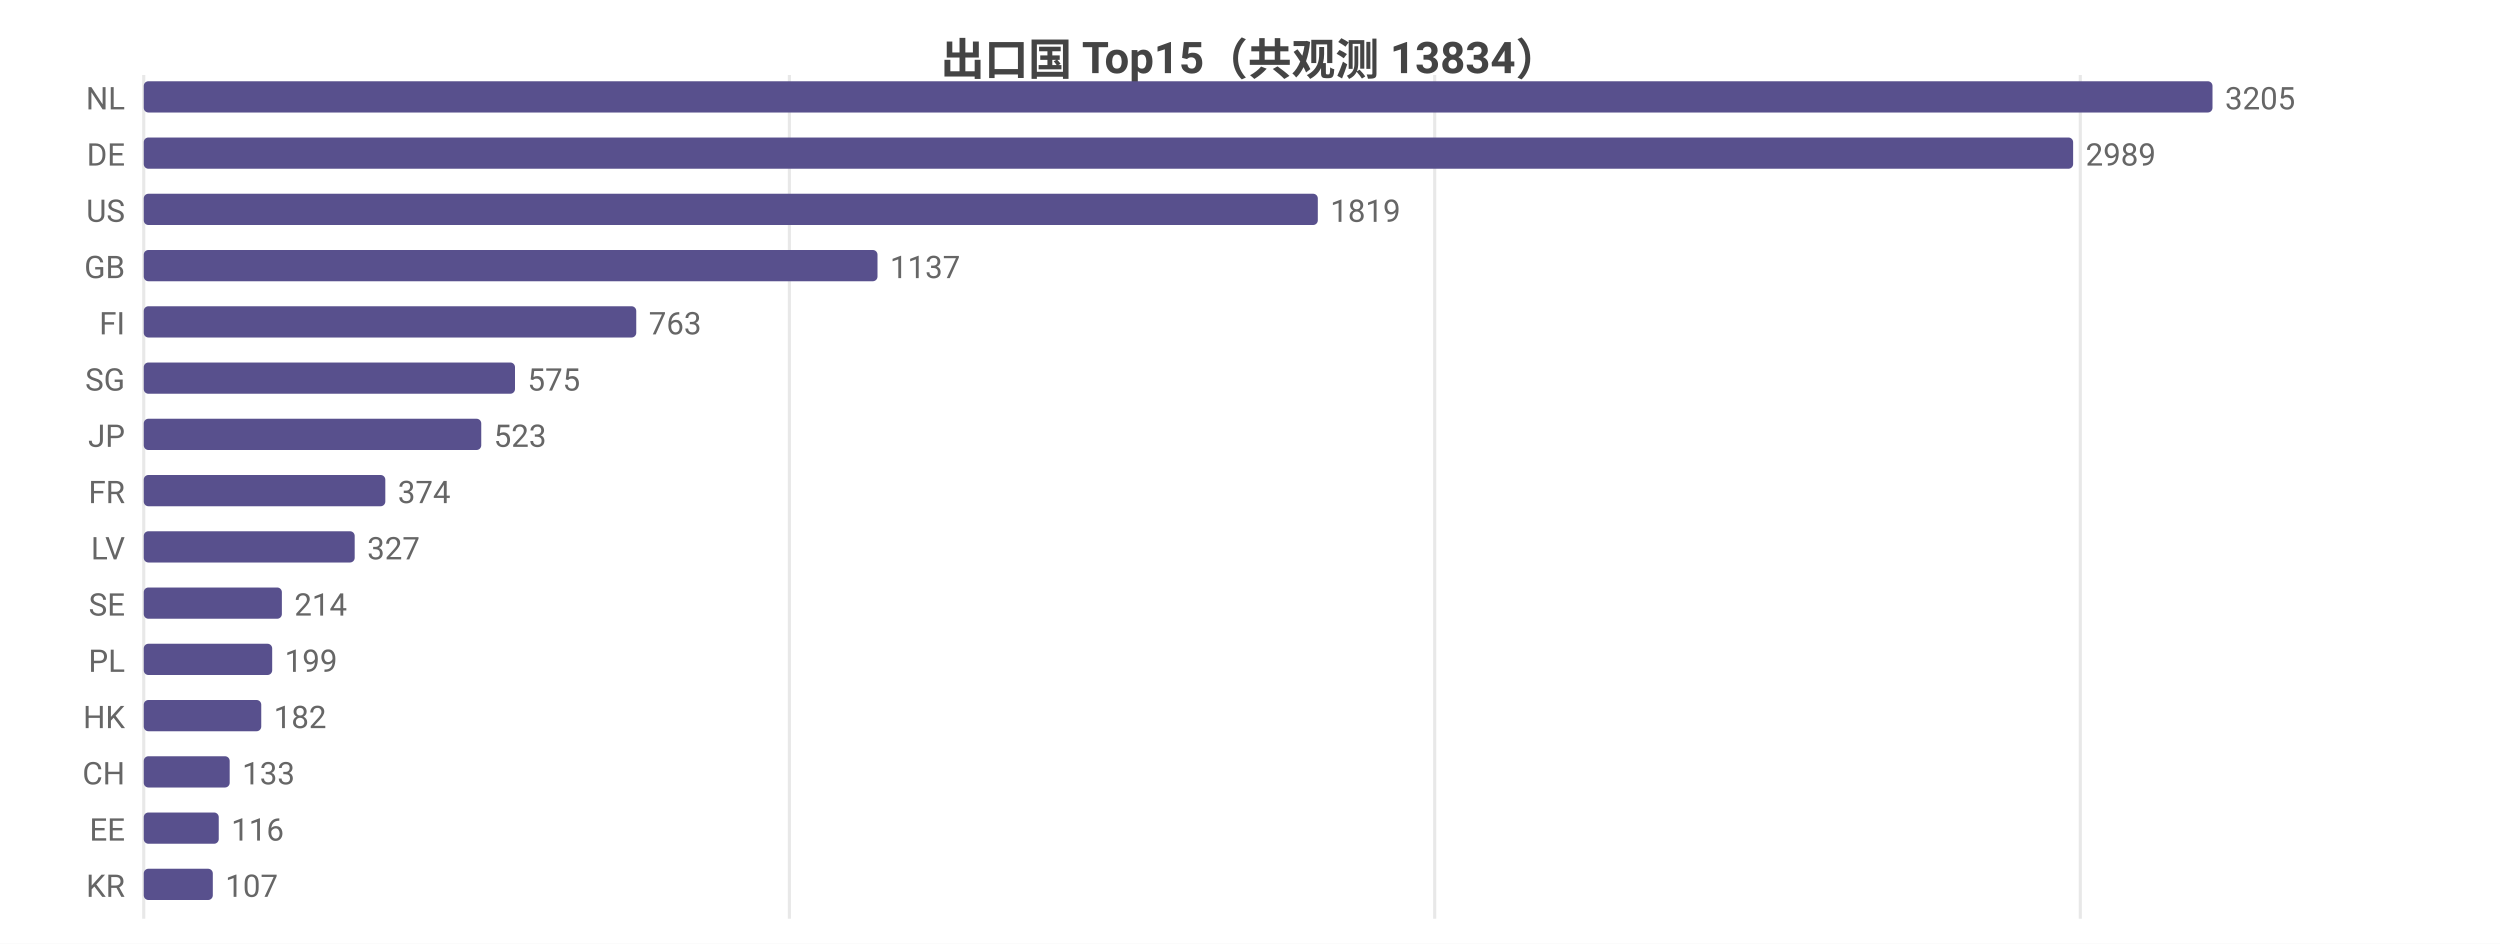
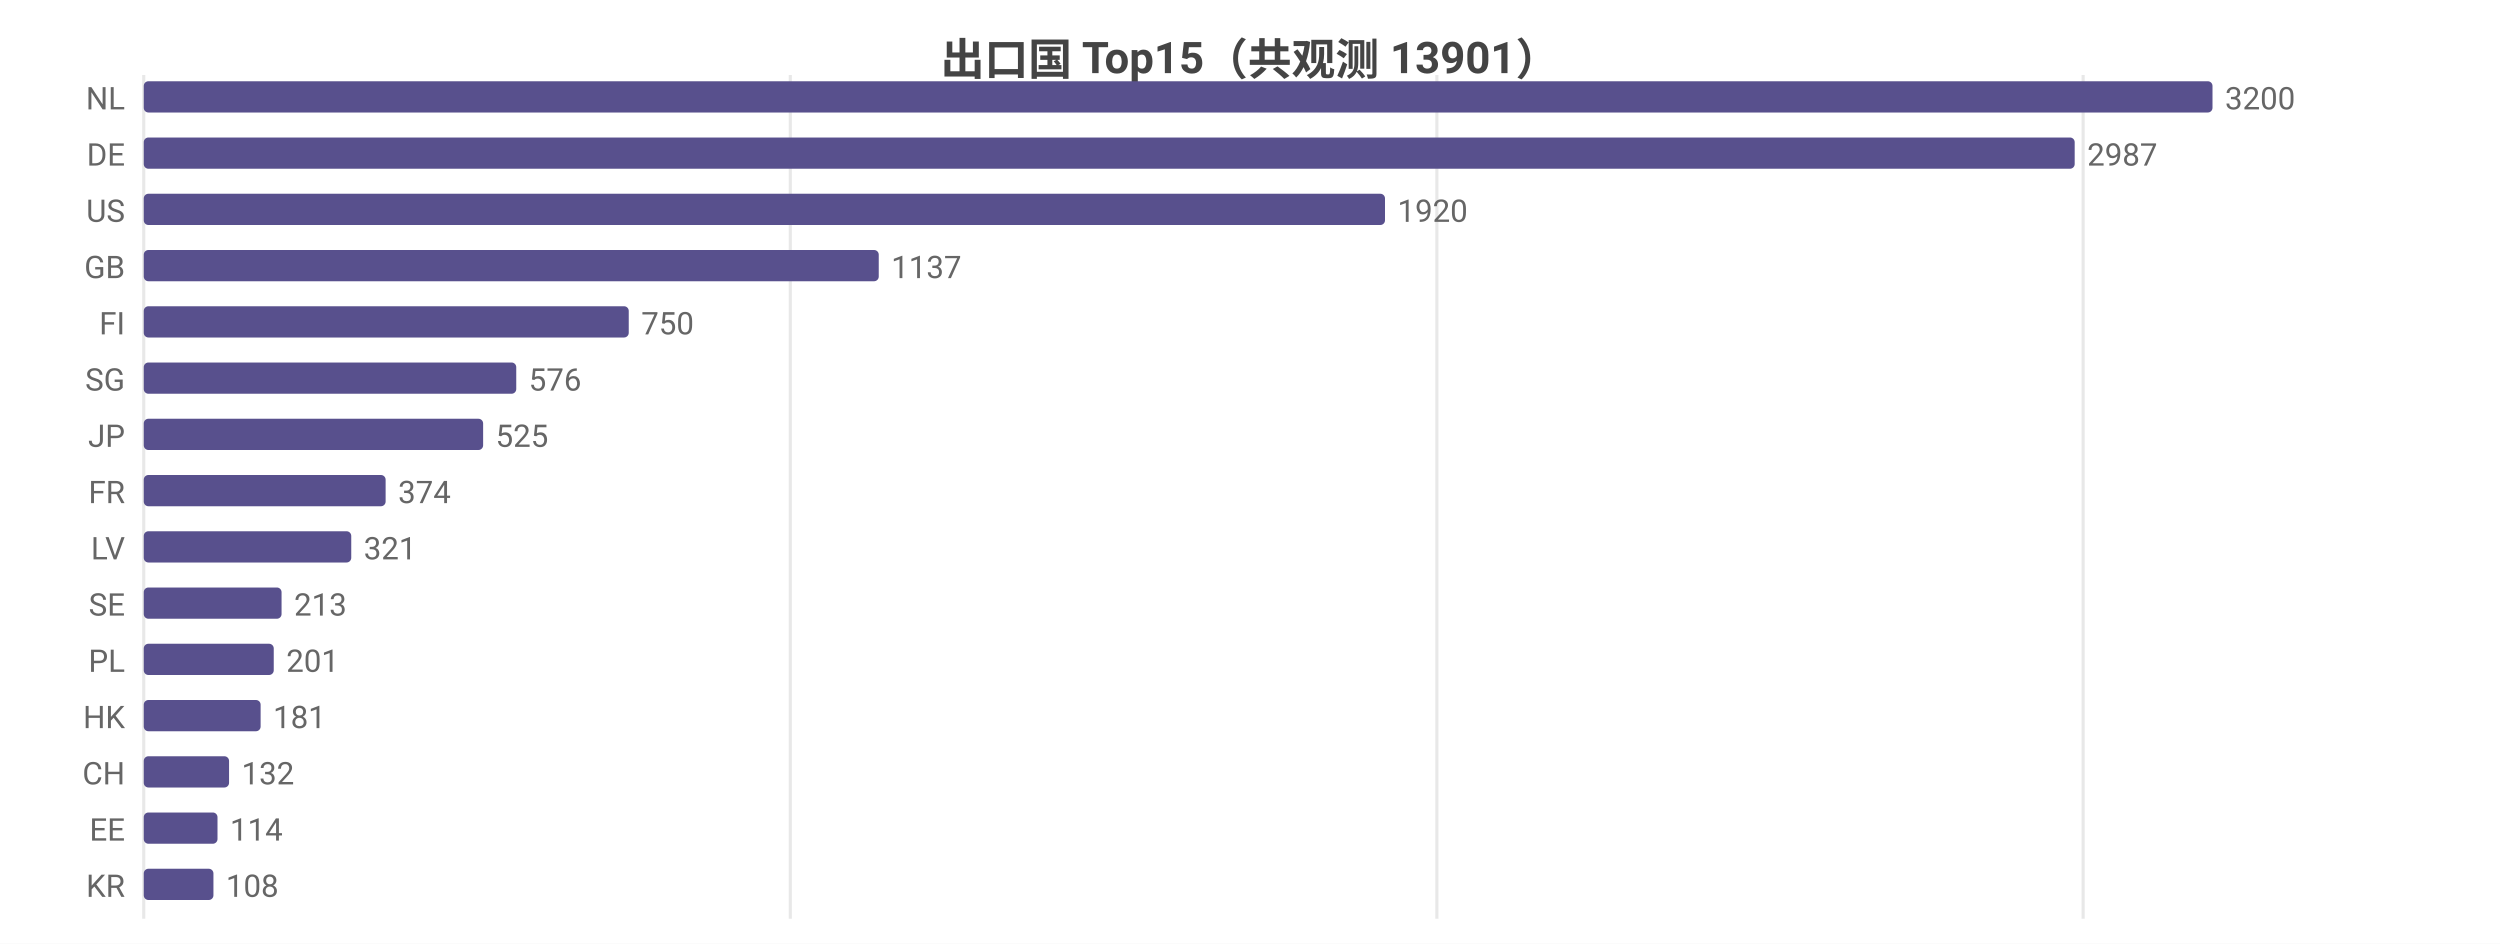
<svg xmlns="http://www.w3.org/2000/svg" width="800" height="302" viewBox="0 0 800 302">
  <rect width="800" height="302" fill="#ffffff" />
  <style>text{font-family:system-ui,-apple-system,'Segoe UI',Roboto,'PingFang SC','Microsoft YaHei','Noto Sans CJK SC',sans-serif}.g{stroke:#e8e8e8;stroke-width:1}.a{stroke:#999;stroke-width:1}.t{font-size:10px;fill:#666}.m{font-size:10px;text-anchor:middle;fill:#666}.e{font-size:10px;text-anchor:end;fill:#666}.l{font-size:11px;fill:#333}.tt{font-size:14px;font-weight:600;text-anchor:middle;fill:#444}.em{font-size:13px;text-anchor:middle;fill:#999}</style>
-   <text class="tt" x="400.0" y="24">出口国 Top15（共观测 13834）</text>
+   <text class="tt" x="400.0" y="24">出口国 Top15（共观测 13901）</text>
  <line class="g" x1="46" y1="24" x2="46" y2="294" />
-   <line class="g" x1="252.6" y1="24" x2="252.6" y2="294" />
-   <line class="g" x1="459.1" y1="24" x2="459.1" y2="294" />
-   <line class="g" x1="665.7" y1="24" x2="665.7" y2="294" />
+   <line class="g" x1="252.9" y1="24" x2="252.9" y2="294" />
+   <line class="g" x1="459.8" y1="24" x2="459.8" y2="294" />
+   <line class="g" x1="666.6" y1="24" x2="666.6" y2="294" />
  <text class="e" x="40" y="35">NL</text>
  <rect x="46" y="26" width="662" height="10" fill="#58508d" rx="1.5" />
-   <text class="t" x="712" y="35">3205</text>
+   <text class="t" x="712" y="35">3200</text>
  <text class="e" x="40" y="53">DE</text>
-   <rect x="46" y="44" width="617.4" height="10" fill="#58508d" rx="1.5" />
-   <text class="t" x="667.4" y="53">2989</text>
+   <rect x="46" y="44" width="617.9" height="10" fill="#58508d" rx="1.5" />
+   <text class="t" x="667.9" y="53">2987</text>
  <text class="e" x="40" y="71">US</text>
-   <rect x="46" y="62" width="375.7" height="10" fill="#58508d" rx="1.5" />
-   <text class="t" x="425.7" y="71">1819</text>
+   <rect x="46" y="62" width="397.2" height="10" fill="#58508d" rx="1.5" />
+   <text class="t" x="447.2" y="71">1920</text>
  <text class="e" x="40" y="89">GB</text>
-   <rect x="46" y="80" width="234.8" height="10" fill="#58508d" rx="1.5" />
-   <text class="t" x="284.8" y="89">1137</text>
+   <rect x="46" y="80" width="235.2" height="10" fill="#58508d" rx="1.5" />
+   <text class="t" x="285.2" y="89">1137</text>
  <text class="e" x="40" y="107">FI</text>
-   <rect x="46" y="98" width="157.6" height="10" fill="#58508d" rx="1.5" />
-   <text class="t" x="207.6" y="107">763</text>
+   <rect x="46" y="98" width="155.2" height="10" fill="#58508d" rx="1.5" />
+   <text class="t" x="205.2" y="107">750</text>
  <text class="e" x="40" y="125">SG</text>
-   <rect x="46" y="116" width="118.8" height="10" fill="#58508d" rx="1.5" />
-   <text class="t" x="168.8" y="125">575</text>
+   <rect x="46" y="116" width="119.2" height="10" fill="#58508d" rx="1.5" />
+   <text class="t" x="169.2" y="125">576</text>
  <text class="e" x="40" y="143">JP</text>
-   <rect x="46" y="134" width="108.0" height="10" fill="#58508d" rx="1.5" />
-   <text class="t" x="158.0" y="143">523</text>
+   <rect x="46" y="134" width="108.6" height="10" fill="#58508d" rx="1.5" />
+   <text class="t" x="158.6" y="143">525</text>
  <text class="e" x="40" y="161">FR</text>
-   <rect x="46" y="152" width="77.3" height="10" fill="#58508d" rx="1.5" />
-   <text class="t" x="127.3" y="161">374</text>
+   <rect x="46" y="152" width="77.4" height="10" fill="#58508d" rx="1.5" />
+   <text class="t" x="127.4" y="161">374</text>
  <text class="e" x="40" y="179">LV</text>
-   <rect x="46" y="170" width="67.5" height="10" fill="#58508d" rx="1.5" />
-   <text class="t" x="117.5" y="179">327</text>
+   <rect x="46" y="170" width="66.4" height="10" fill="#58508d" rx="1.5" />
+   <text class="t" x="116.4" y="179">321</text>
  <text class="e" x="40" y="197">SE</text>
-   <rect x="46" y="188" width="44.2" height="10" fill="#58508d" rx="1.5" />
-   <text class="t" x="94.2" y="197">214</text>
+   <rect x="46" y="188" width="44.1" height="10" fill="#58508d" rx="1.5" />
+   <text class="t" x="94.1" y="197">213</text>
  <text class="e" x="40" y="215">PL</text>
-   <rect x="46" y="206" width="41.1" height="10" fill="#58508d" rx="1.5" />
-   <text class="t" x="91.1" y="215">199</text>
+   <rect x="46" y="206" width="41.6" height="10" fill="#58508d" rx="1.5" />
+   <text class="t" x="91.6" y="215">201</text>
  <text class="e" x="40" y="233">HK</text>
-   <rect x="46" y="224" width="37.6" height="10" fill="#58508d" rx="1.5" />
-   <text class="t" x="87.6" y="233">182</text>
+   <rect x="46" y="224" width="37.4" height="10" fill="#58508d" rx="1.5" />
+   <text class="t" x="87.4" y="233">181</text>
  <text class="e" x="40" y="251">CH</text>
-   <rect x="46" y="242" width="27.5" height="10" fill="#58508d" rx="1.5" />
-   <text class="t" x="77.5" y="251">133</text>
+   <rect x="46" y="242" width="27.3" height="10" fill="#58508d" rx="1.5" />
+   <text class="t" x="77.3" y="251">132</text>
  <text class="e" x="40" y="269">EE</text>
-   <rect x="46" y="260" width="24.0" height="10" fill="#58508d" rx="1.5" />
-   <text class="t" x="74.0" y="269">116</text>
+   <rect x="46" y="260" width="23.6" height="10" fill="#58508d" rx="1.5" />
+   <text class="t" x="73.6" y="269">114</text>
  <text class="e" x="40" y="287">KR</text>
-   <rect x="46" y="278" width="22.1" height="10" fill="#58508d" rx="1.5" />
-   <text class="t" x="72.1" y="287">107</text>
+   <rect x="46" y="278" width="22.3" height="10" fill="#58508d" rx="1.5" />
+   <text class="t" x="72.3" y="287">108</text>
</svg>
